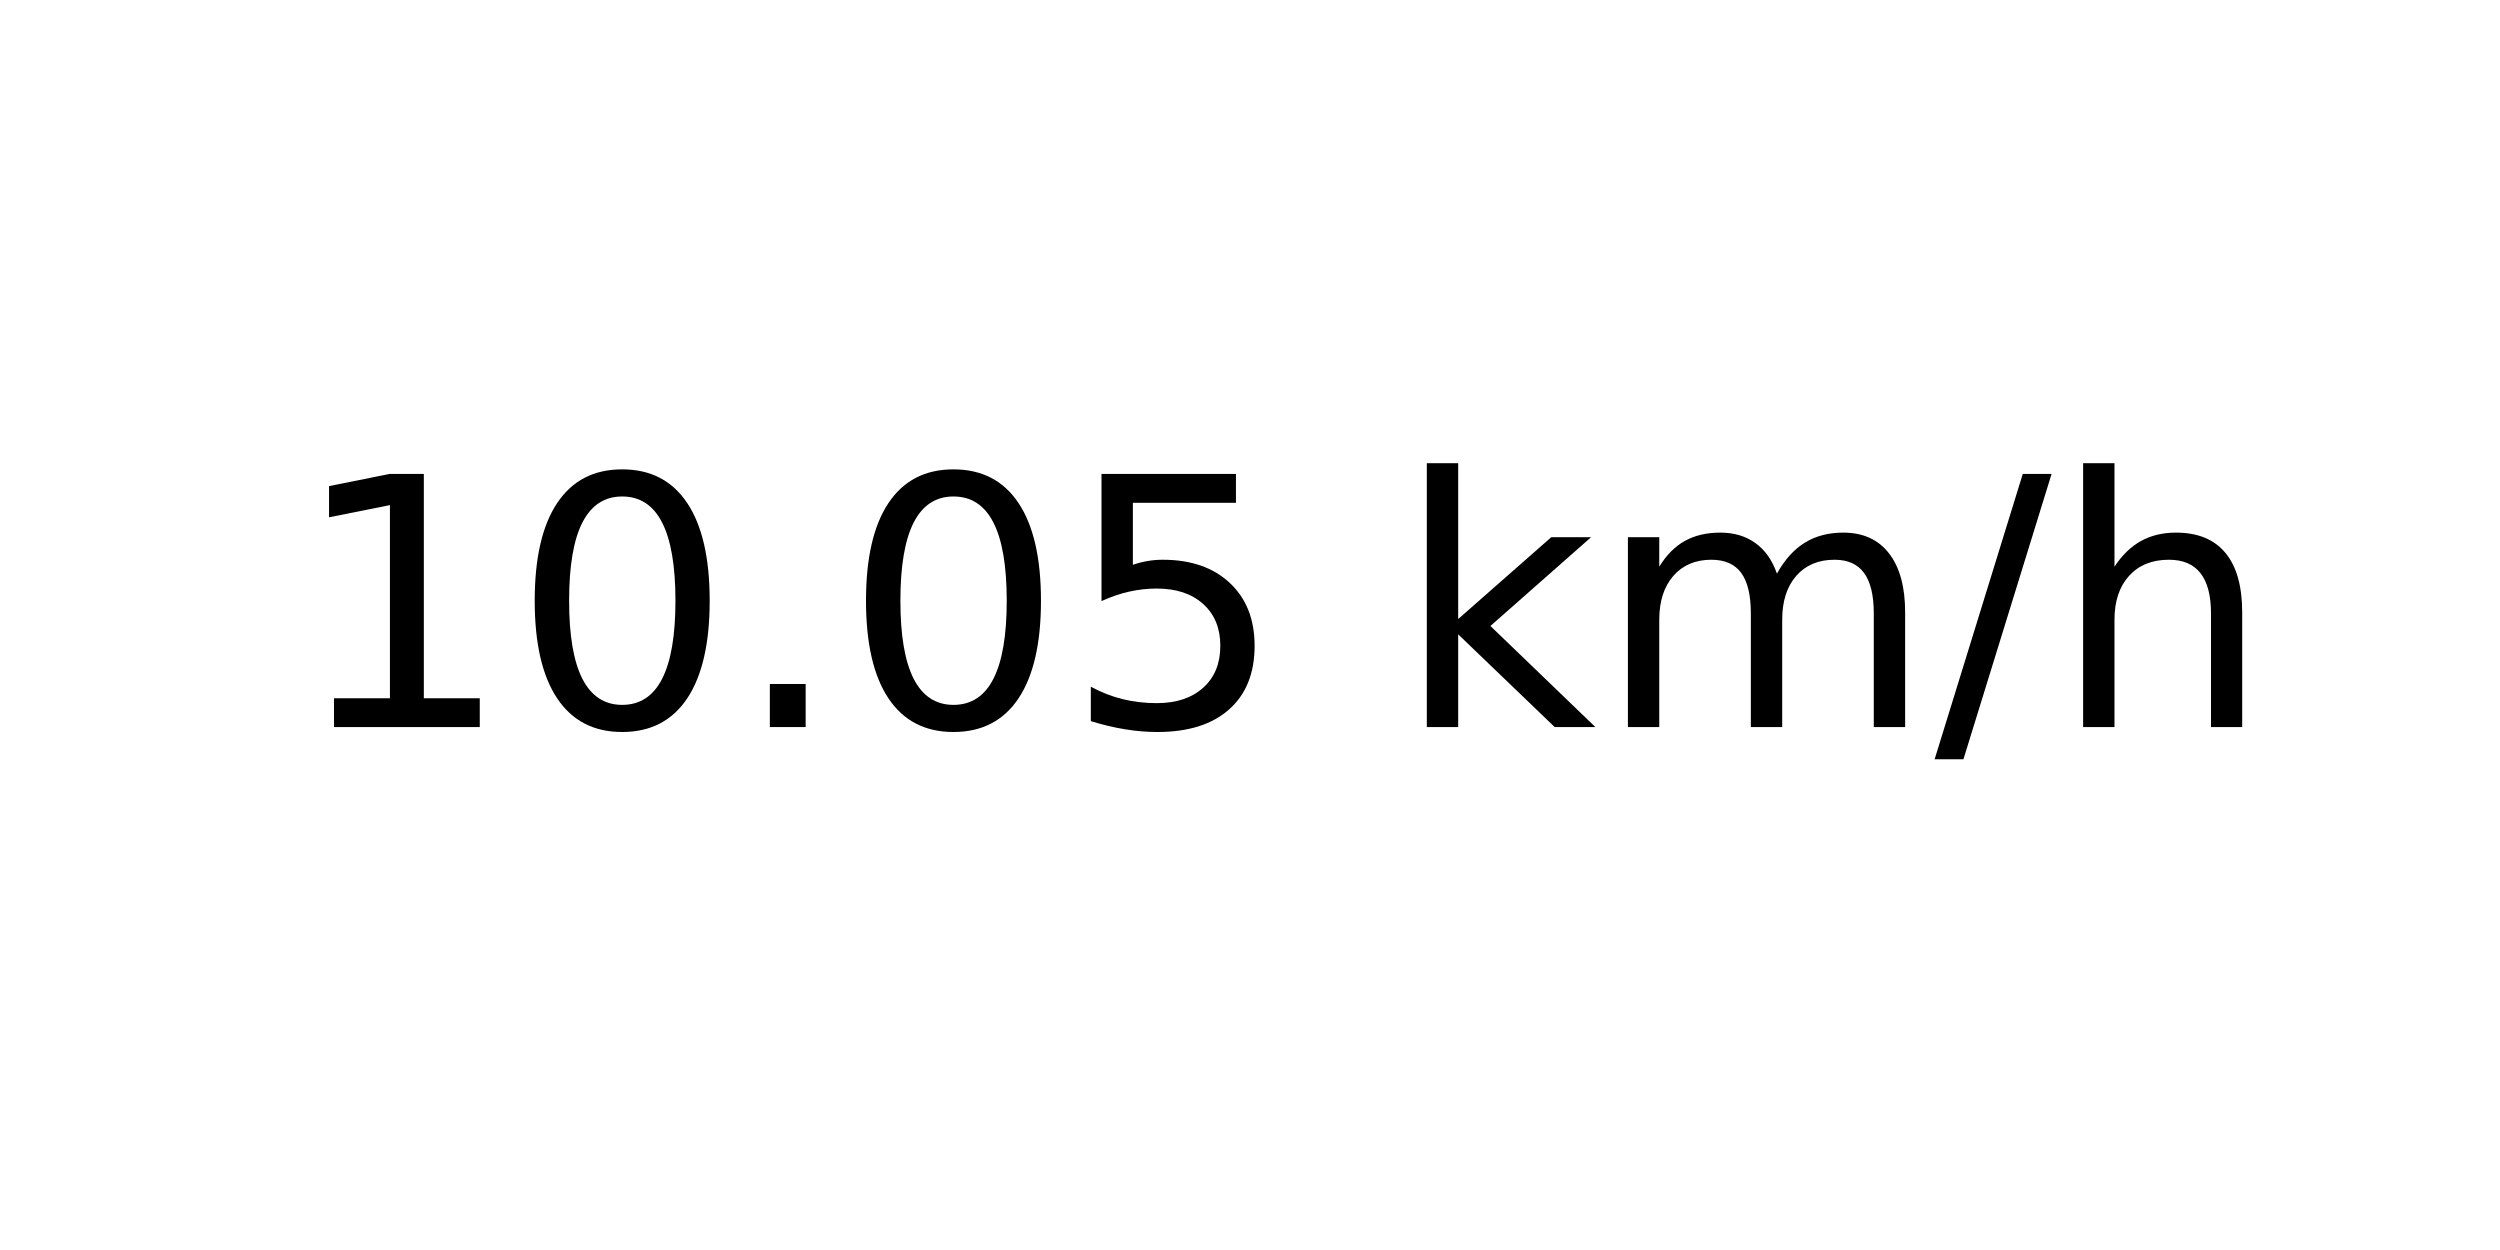
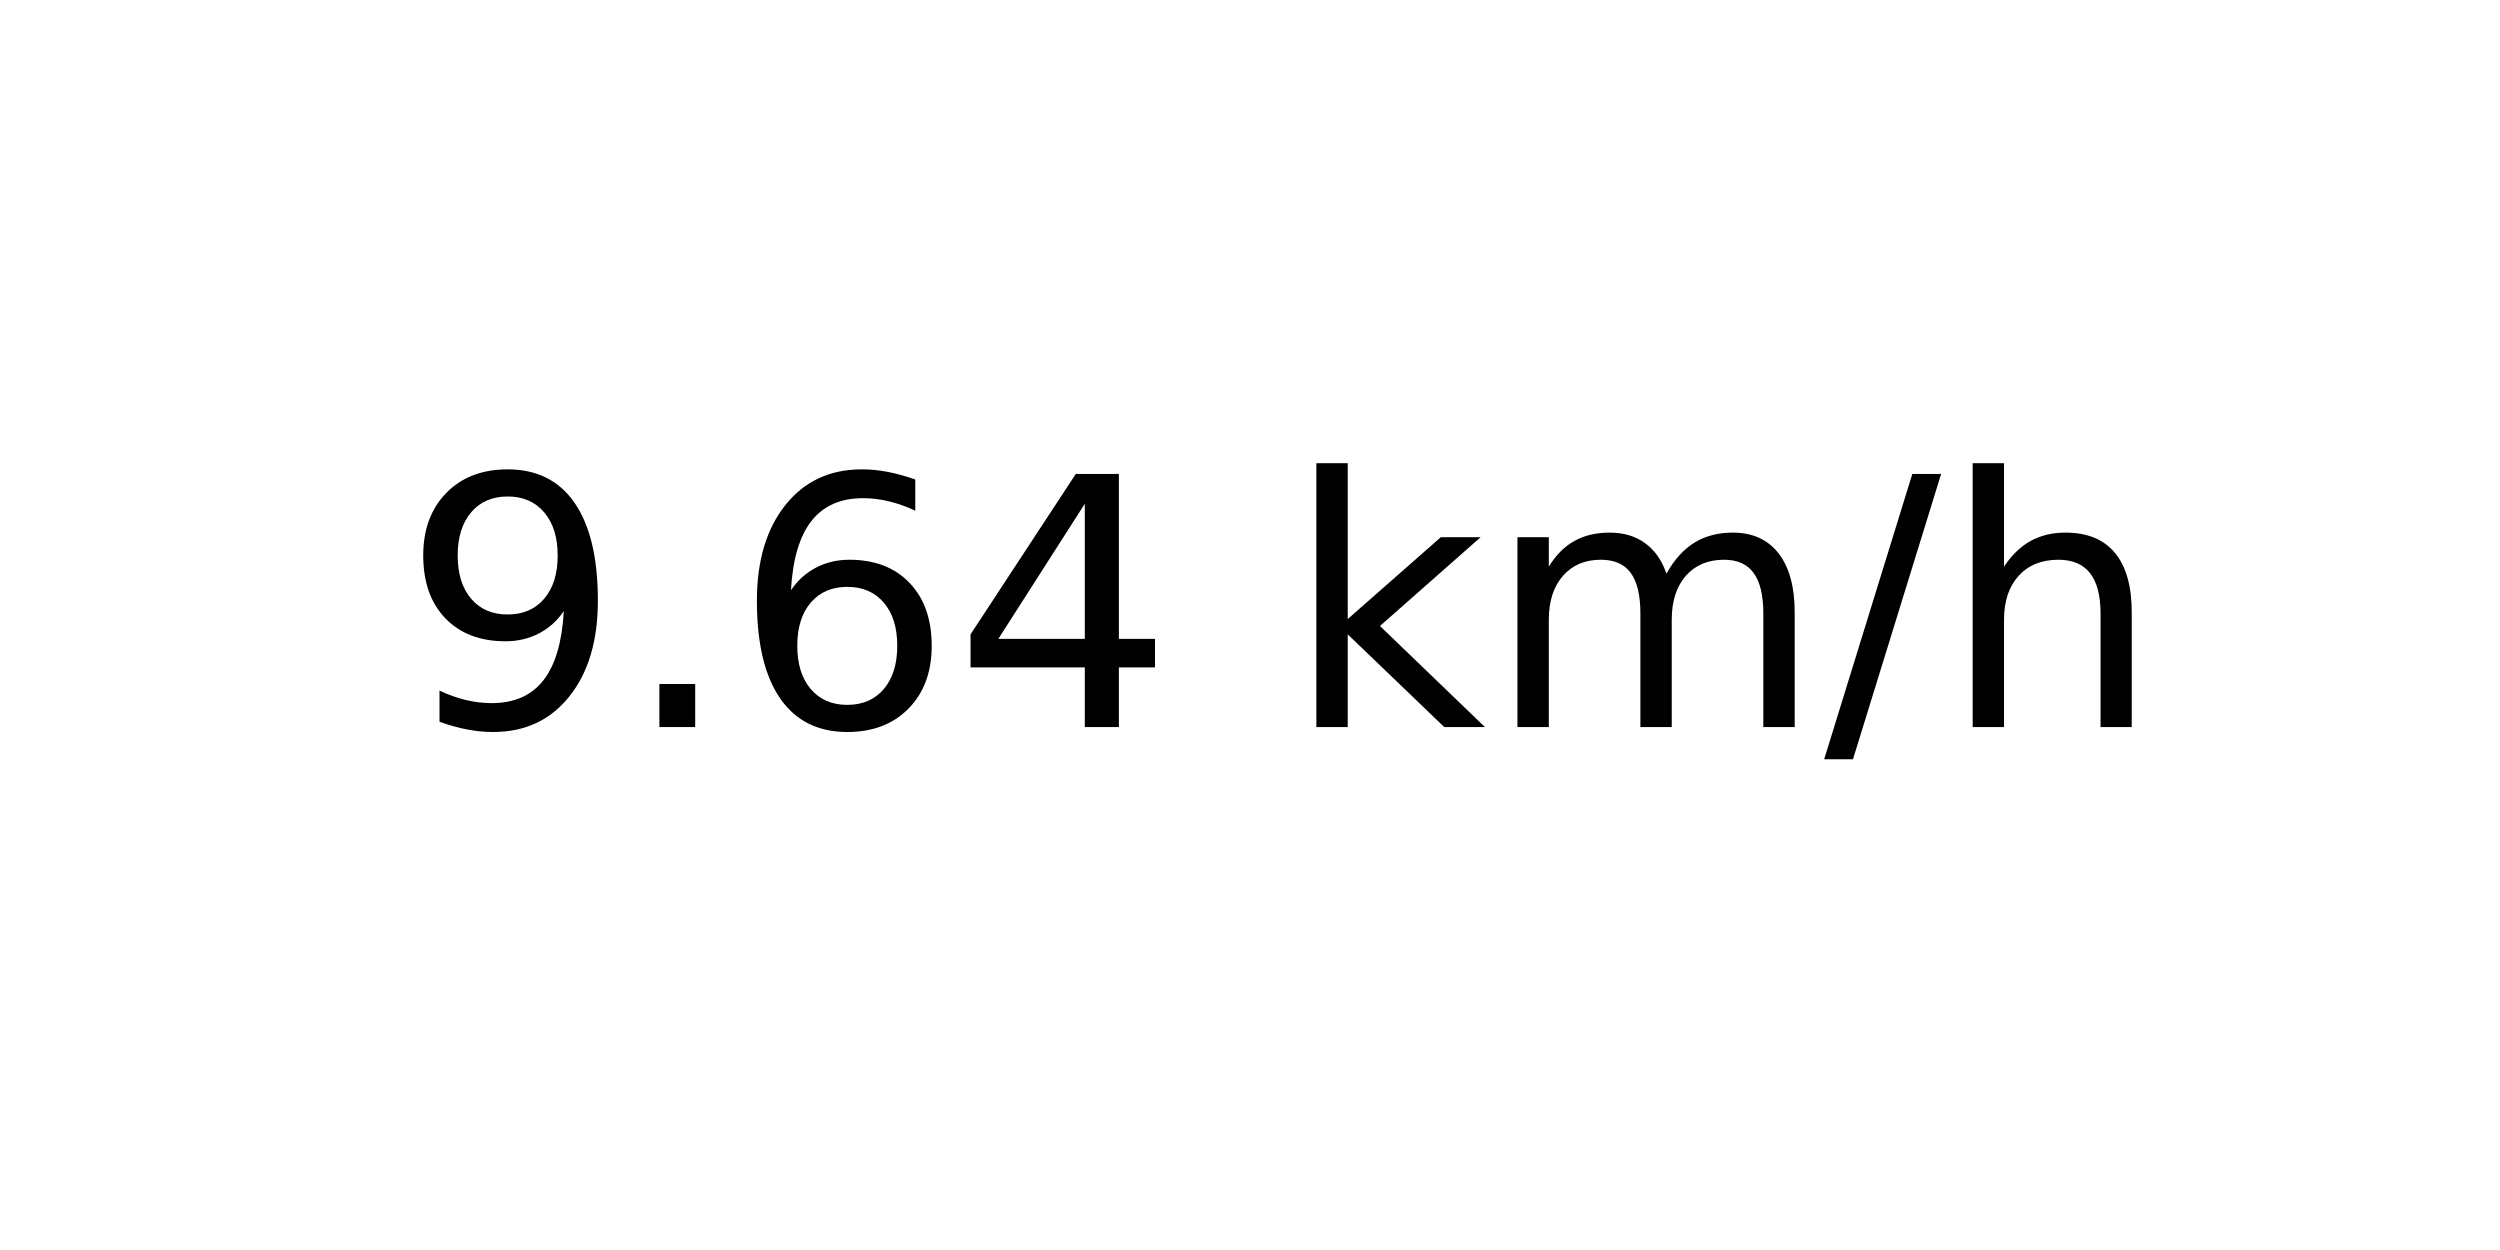
<svg xmlns="http://www.w3.org/2000/svg" xmlns:xlink="http://www.w3.org/1999/xlink" width="72pt" height="36pt" viewBox="0 0 72 36" version="1.1">
  <defs>
    <style type="text/css">*{stroke-linejoin: round; stroke-linecap: butt}</style>
  </defs>
  <g id="figure_1">
    <g id="axes_1">
      <g id="text_1">
-         <g transform="translate(8.378125 20.93937) scale(0.1 -0.1)">
+         <g transform="translate(11.55937 20.93937) scale(0.1 -0.1)">
          <defs>
-             <path id="DejaVuSans-31" d="M 794 531  L 1825 531  L 1825 4091  L 703 3866  L 703 4441  L 1819 4666  L 2450 4666  L 2450 531  L 3481 531  L 3481 0  L 794 0  L 794 531  z " transform="scale(0.015625)" />
-             <path id="DejaVuSans-30" d="M 2034 4250  Q 1547 4250 1301 3770  Q 1056 3291 1056 2328  Q 1056 1369 1301 889  Q 1547 409 2034 409  Q 2525 409 2770 889  Q 3016 1369 3016 2328  Q 3016 3291 2770 3770  Q 2525 4250 2034 4250  z M 2034 4750  Q 2819 4750 3233 4129  Q 3647 3509 3647 2328  Q 3647 1150 3233 529  Q 2819 -91 2034 -91  Q 1250 -91 836 529  Q 422 1150 422 2328  Q 422 3509 836 4129  Q 1250 4750 2034 4750  z " transform="scale(0.015625)" />
+             <path id="DejaVuSans-39" d="M 703 97  L 703 672  Q 941 559 1184 500  Q 1428 441 1663 441  Q 2288 441 2617 861  Q 2947 1281 2994 2138  Q 2813 1869 2534 1725  Q 2256 1581 1919 1581  Q 1219 1581 811 2004  Q 403 2428 403 3163  Q 403 3881 828 4315  Q 1253 4750 1959 4750  Q 2769 4750 3195 4129  Q 3622 3509 3622 2328  Q 3622 1225 3098 567  Q 2575 -91 1691 -91  Q 1453 -91 1209 -44  Q 966 3 703 97  z M 1959 2075  Q 2384 2075 2632 2365  Q 2881 2656 2881 3163  Q 2881 3666 2632 3958  Q 2384 4250 1959 4250  Q 1534 4250 1286 3958  Q 1038 3666 1038 3163  Q 1038 2656 1286 2365  Q 1534 2075 1959 2075  z " transform="scale(0.015625)" />
            <path id="DejaVuSans-2e" d="M 684 794  L 1344 794  L 1344 0  L 684 0  L 684 794  z " transform="scale(0.015625)" />
-             <path id="DejaVuSans-35" d="M 691 4666  L 3169 4666  L 3169 4134  L 1269 4134  L 1269 2991  Q 1406 3038 1543 3061  Q 1681 3084 1819 3084  Q 2600 3084 3056 2656  Q 3513 2228 3513 1497  Q 3513 744 3044 326  Q 2575 -91 1722 -91  Q 1428 -91 1123 -41  Q 819 9 494 109  L 494 744  Q 775 591 1075 516  Q 1375 441 1709 441  Q 2250 441 2565 725  Q 2881 1009 2881 1497  Q 2881 1984 2565 2268  Q 2250 2553 1709 2553  Q 1456 2553 1204 2497  Q 953 2441 691 2322  L 691 4666  z " transform="scale(0.015625)" />
+             <path id="DejaVuSans-36" d="M 2113 2584  Q 1688 2584 1439 2293  Q 1191 2003 1191 1497  Q 1191 994 1439 701  Q 1688 409 2113 409  Q 2538 409 2786 701  Q 3034 994 3034 1497  Q 3034 2003 2786 2293  Q 2538 2584 2113 2584  z M 3366 4563  L 3366 3988  Q 3128 4100 2886 4159  Q 2644 4219 2406 4219  Q 1781 4219 1451 3797  Q 1122 3375 1075 2522  Q 1259 2794 1537 2939  Q 1816 3084 2150 3084  Q 2853 3084 3261 2657  Q 3669 2231 3669 1497  Q 3669 778 3244 343  Q 2819 -91 2113 -91  Q 1303 -91 875 529  Q 447 1150 447 2328  Q 447 3434 972 4092  Q 1497 4750 2381 4750  Q 2619 4750 2861 4703  Q 3103 4656 3366 4563  z " transform="scale(0.015625)" />
+             <path id="DejaVuSans-34" d="M 2419 4116  L 825 1625  L 2419 1625  L 2419 4116  z M 2253 4666  L 3047 4666  L 3047 1625  L 3713 1625  L 3713 1100  L 3047 1100  L 3047 0  L 2419 0  L 2419 1100  L 313 1100  L 313 1709  L 2253 4666  z " transform="scale(0.015625)" />
            <path id="DejaVuSans-20" transform="scale(0.015625)" />
            <path id="DejaVuSans-6b" d="M 581 4863  L 1159 4863  L 1159 1991  L 2875 3500  L 3609 3500  L 1753 1863  L 3688 0  L 2938 0  L 1159 1709  L 1159 0  L 581 0  L 581 4863  z " transform="scale(0.015625)" />
            <path id="DejaVuSans-6d" d="M 3328 2828  Q 3544 3216 3844 3400  Q 4144 3584 4550 3584  Q 5097 3584 5394 3201  Q 5691 2819 5691 2113  L 5691 0  L 5113 0  L 5113 2094  Q 5113 2597 4934 2840  Q 4756 3084 4391 3084  Q 3944 3084 3684 2787  Q 3425 2491 3425 1978  L 3425 0  L 2847 0  L 2847 2094  Q 2847 2600 2669 2842  Q 2491 3084 2119 3084  Q 1678 3084 1418 2786  Q 1159 2488 1159 1978  L 1159 0  L 581 0  L 581 3500  L 1159 3500  L 1159 2956  Q 1356 3278 1631 3431  Q 1906 3584 2284 3584  Q 2666 3584 2933 3390  Q 3200 3197 3328 2828  z " transform="scale(0.015625)" />
            <path id="DejaVuSans-2f" d="M 1625 4666  L 2156 4666  L 531 -594  L 0 -594  L 1625 4666  z " transform="scale(0.015625)" />
            <path id="DejaVuSans-68" d="M 3513 2113  L 3513 0  L 2938 0  L 2938 2094  Q 2938 2591 2744 2837  Q 2550 3084 2163 3084  Q 1697 3084 1428 2787  Q 1159 2491 1159 1978  L 1159 0  L 581 0  L 581 4863  L 1159 4863  L 1159 2956  Q 1366 3272 1645 3428  Q 1925 3584 2291 3584  Q 2894 3584 3203 3211  Q 3513 2838 3513 2113  z " transform="scale(0.015625)" />
          </defs>
-           <use xlink:href="#DejaVuSans-31" />
-           <use xlink:href="#DejaVuSans-30" x="63.623" />
-           <use xlink:href="#DejaVuSans-2e" x="127.246" />
-           <use xlink:href="#DejaVuSans-30" x="159.033" />
-           <use xlink:href="#DejaVuSans-35" x="222.656" />
-           <use xlink:href="#DejaVuSans-20" x="286.279" />
-           <use xlink:href="#DejaVuSans-6b" x="318.066" />
-           <use xlink:href="#DejaVuSans-6d" x="375.977" />
-           <use xlink:href="#DejaVuSans-2f" x="473.389" />
-           <use xlink:href="#DejaVuSans-68" x="507.08" />
+           <use xlink:href="#DejaVuSans-39" />
+           <use xlink:href="#DejaVuSans-2e" x="63.623" />
+           <use xlink:href="#DejaVuSans-36" x="95.41" />
+           <use xlink:href="#DejaVuSans-34" x="159.033" />
+           <use xlink:href="#DejaVuSans-20" x="222.656" />
+           <use xlink:href="#DejaVuSans-6b" x="254.443" />
+           <use xlink:href="#DejaVuSans-6d" x="312.354" />
+           <use xlink:href="#DejaVuSans-2f" x="409.766" />
+           <use xlink:href="#DejaVuSans-68" x="443.457" />
        </g>
      </g>
    </g>
  </g>
</svg>
